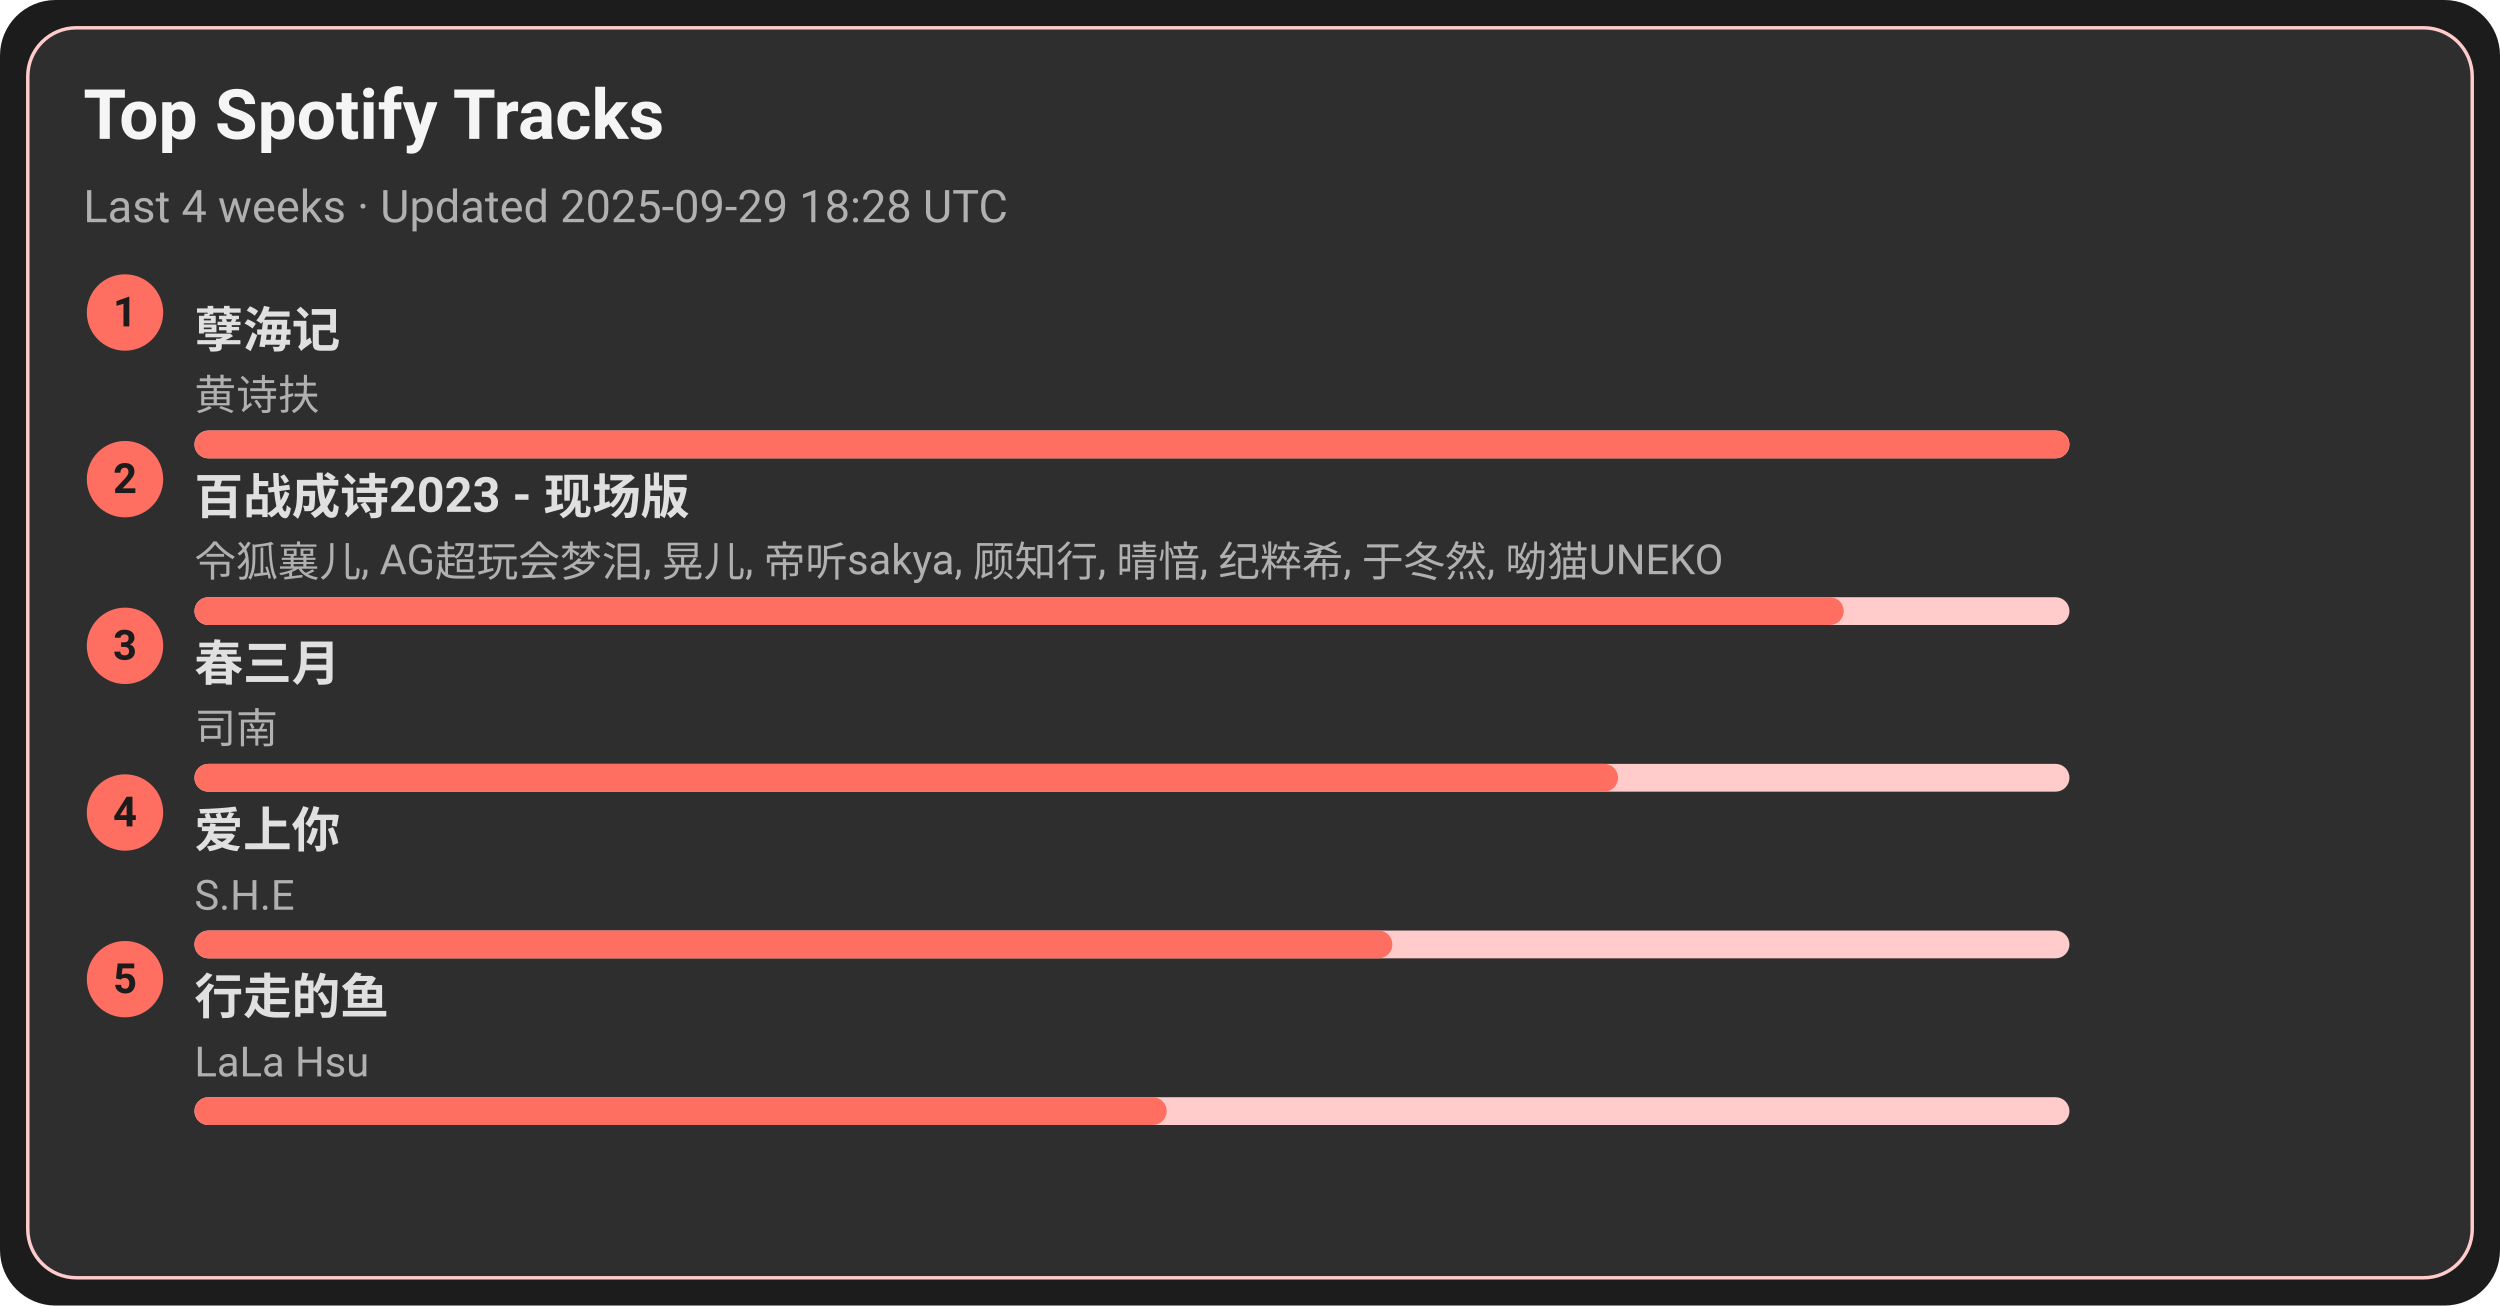
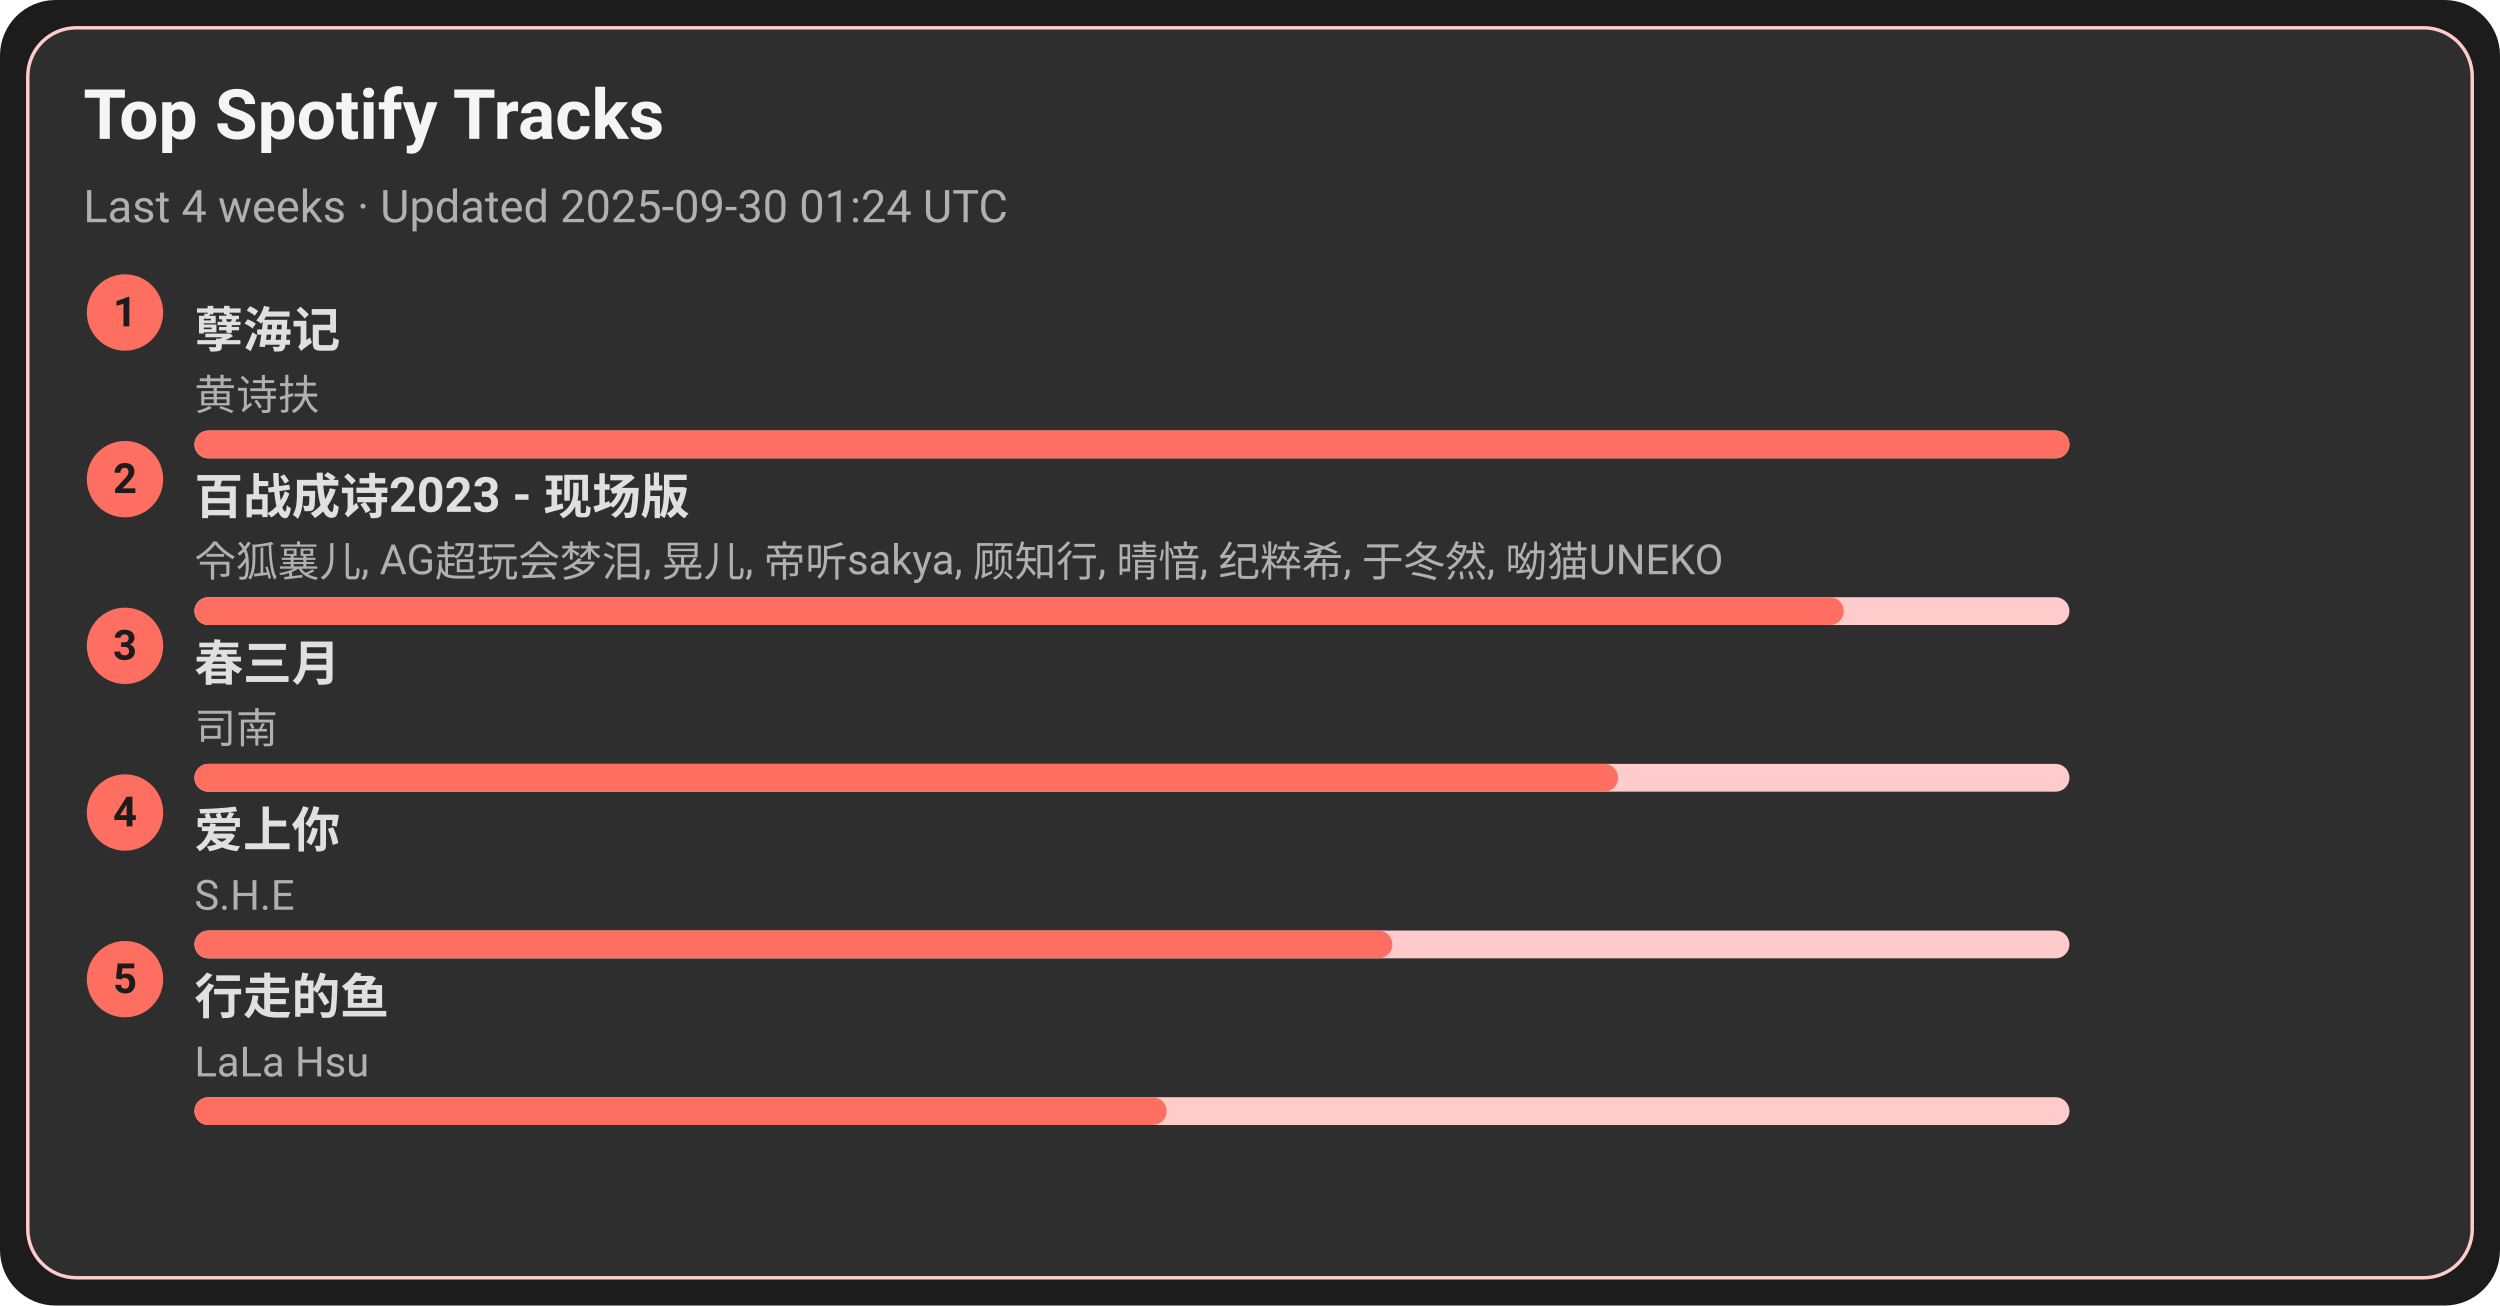
<svg xmlns="http://www.w3.org/2000/svg" width="720" height="376" viewBox="0 0 720 376">
  <style>text{font-family:-apple-system,BlinkMacSystemFont,Segoe UI,Roboto,Ubuntu,Helvetica Neue,Arial,Noto Sans,sans-serif}</style>
  <rect width="720" height="376" rx="16" fill="#1c1c1c" />
  <rect x="8" y="8" width="704" height="360" rx="14" fill="#2e2e2e" stroke="#ffcccb" />
  <text x="24" y="40" font-size="20" fill="#f5f5f5" font-weight="600">Top Spotify Tracks</text>
-   <text x="24" y="64" font-size="13" fill="#b0b0b0">Last 4 weeks · Updated 2025-09-29 18:28 UTC</text>
+   <text x="24" y="64" font-size="13" fill="#b0b0b0">Last 4 weeks · Updated 2025-09-30 01:24 UTC</text>
  <circle cx="36" cy="90" r="11" fill="#ff6f61" />
  <text x="36" y="94" text-anchor="middle" font-size="12" fill="#1c1c1c" font-weight="700">1</text>
  <a href="https://open.spotify.com/track/3eIovUMhirNN6btJbpzNqD" target="_blank" rel="noopener noreferrer">
    <text x="56" y="100" font-size="14" fill="#e0e0e0" font-weight="600">孽海记</text>
  </a>
  <text x="56" y="118" font-size="12" fill="#b0b0b0">黄诗扶</text>
  <rect x="56" y="124" width="540" height="8" rx="4" fill="#ffcccb" />
  <rect x="56" y="124" width="540" height="8" rx="4" fill="#ff6f61" />
  <circle cx="36" cy="138" r="11" fill="#ff6f61" />
  <text x="36" y="142" text-anchor="middle" font-size="12" fill="#1c1c1c" font-weight="700">2</text>
  <a href="https://open.spotify.com/track/2gttnS8fWnDwziLFt2TLEi" target="_blank" rel="noopener noreferrer">
    <text x="56" y="148" font-size="14" fill="#e0e0e0" font-weight="600">百战成诗2023 - 现场版</text>
  </a>
  <text x="56" y="166" font-size="12" fill="#b0b0b0">令狐襄儿, AG超玩会梦泪, 晃儿, 帝听sakya, 顾知行, 晴愔, 纪粹希, 于冬然, 呦猫UNEKO</text>
  <rect x="56" y="172" width="540" height="8" rx="4" fill="#ffcccb" />
  <rect x="56" y="172" width="475" height="8" rx="4" fill="#ff6f61" />
  <circle cx="36" cy="186" r="11" fill="#ff6f61" />
  <text x="36" y="190" text-anchor="middle" font-size="12" fill="#1c1c1c" font-weight="700">3</text>
  <a href="https://open.spotify.com/track/5A9BOP4WTk2UayDlMb8w98" target="_blank" rel="noopener noreferrer">
    <text x="56" y="196" font-size="14" fill="#e0e0e0" font-weight="600">春三月</text>
  </a>
  <text x="56" y="214" font-size="12" fill="#b0b0b0">司南</text>
  <rect x="56" y="220" width="540" height="8" rx="4" fill="#ffcccb" />
  <rect x="56" y="220" width="410" height="8" rx="4" fill="#ff6f61" />
  <circle cx="36" cy="234" r="11" fill="#ff6f61" />
  <text x="36" y="238" text-anchor="middle" font-size="12" fill="#1c1c1c" font-weight="700">4</text>
  <a href="https://open.spotify.com/track/4hcNpo1rtbzyNswsM5byTf" target="_blank" rel="noopener noreferrer">
    <text x="56" y="244" font-size="14" fill="#e0e0e0" font-weight="600">爱上你</text>
  </a>
  <text x="56" y="262" font-size="12" fill="#b0b0b0">S.H.E</text>
  <rect x="56" y="268" width="540" height="8" rx="4" fill="#ffcccb" />
  <rect x="56" y="268" width="345" height="8" rx="4" fill="#ff6f61" />
  <circle cx="36" cy="282" r="11" fill="#ff6f61" />
  <text x="36" y="286" text-anchor="middle" font-size="12" fill="#1c1c1c" font-weight="700">5</text>
  <a href="https://open.spotify.com/track/5tGyQ1cWTaHBfZSHWr8AZb" target="_blank" rel="noopener noreferrer">
    <text x="56" y="292" font-size="14" fill="#e0e0e0" font-weight="600">行走的鱼</text>
  </a>
  <text x="56" y="310" font-size="12" fill="#b0b0b0">LaLa Hsu</text>
  <rect x="56" y="316" width="540" height="8" rx="4" fill="#ffcccb" />
  <rect x="56" y="316" width="280" height="8" rx="4" fill="#ff6f61" />
</svg>
